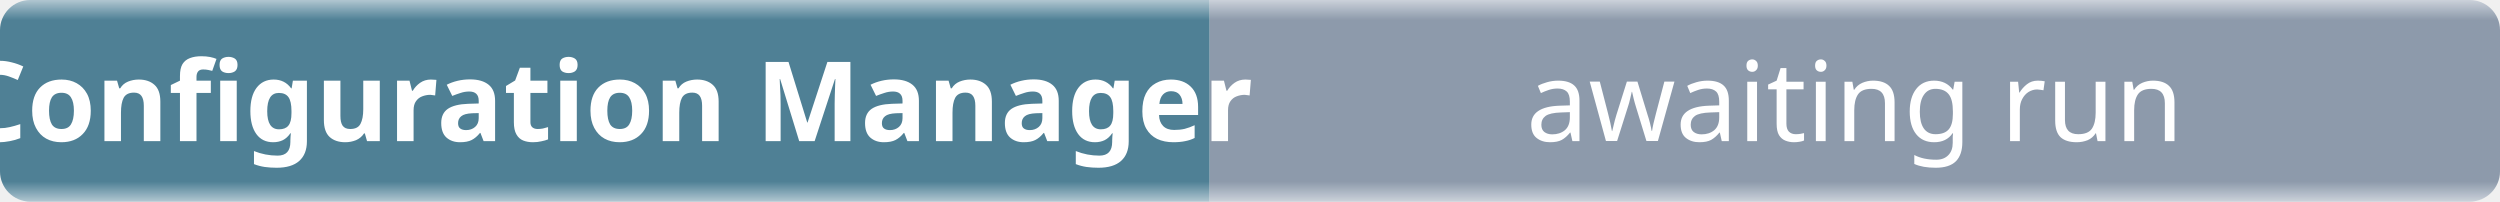
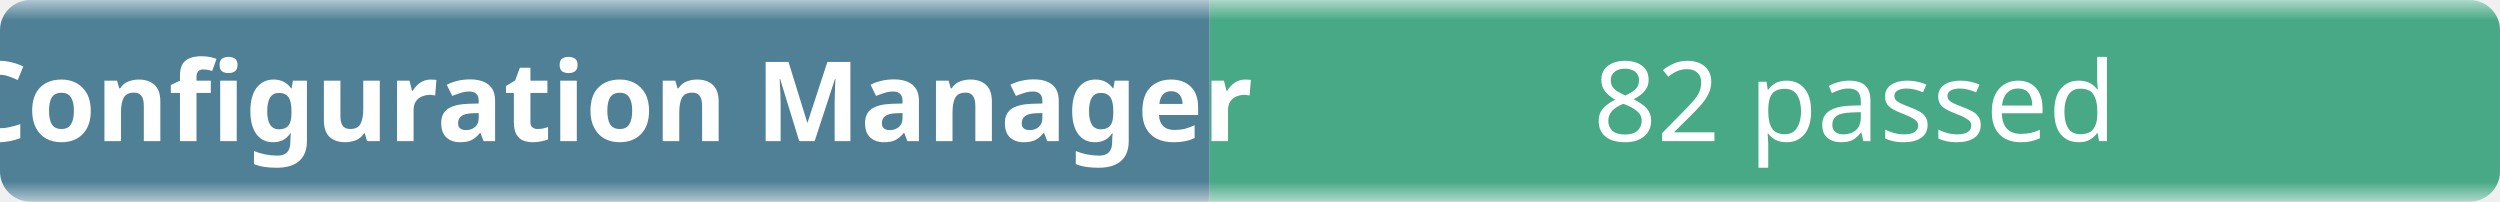
- <svg xmlns="http://www.w3.org/2000/svg" width="248" height="20" role="img" aria-label="Configuration Manager: awaiting run">
+ <svg xmlns="http://www.w3.org/2000/svg" width="248" height="20" role="img" aria-label="Configuration Manager: 82 passed">
  <linearGradient id="b" x2="0" y2="100%">
    <stop offset="0" stop-color="#f8fafc" stop-opacity=".7" />
    <stop offset=".1" stop-color="#eef2f7" stop-opacity=".3" />
    <stop offset=".9" stop-color="#eef2f7" stop-opacity=".3" />
    <stop offset="1" stop-color="#f8fafc" stop-opacity=".7" />
  </linearGradient>
  <mask id="m">
    <rect width="248" height="20" rx="3" fill="#fff" />
  </mask>
  <g mask="url(#m)">
    <rect width="120" height="20" fill="#0b4f6c" />
-     <rect x="120" width="128" height="20" fill="#64748b" />
+     <rect x="120" width="128" height="20" fill="#008a56" />
    <rect width="248" height="20" fill="url(#b)" />
  </g>
  <g fill="#fff" text-anchor="middle" font-family="ui-sans-serif,system-ui,sans-serif" font-size="11">
    <text x="60" y="14" font-weight="600">Configuration Manager</text>
-     <text x="184" y="14">awaiting run</text>
+     <text x="184" y="14">82 passed</text>
  </g>
</svg>
